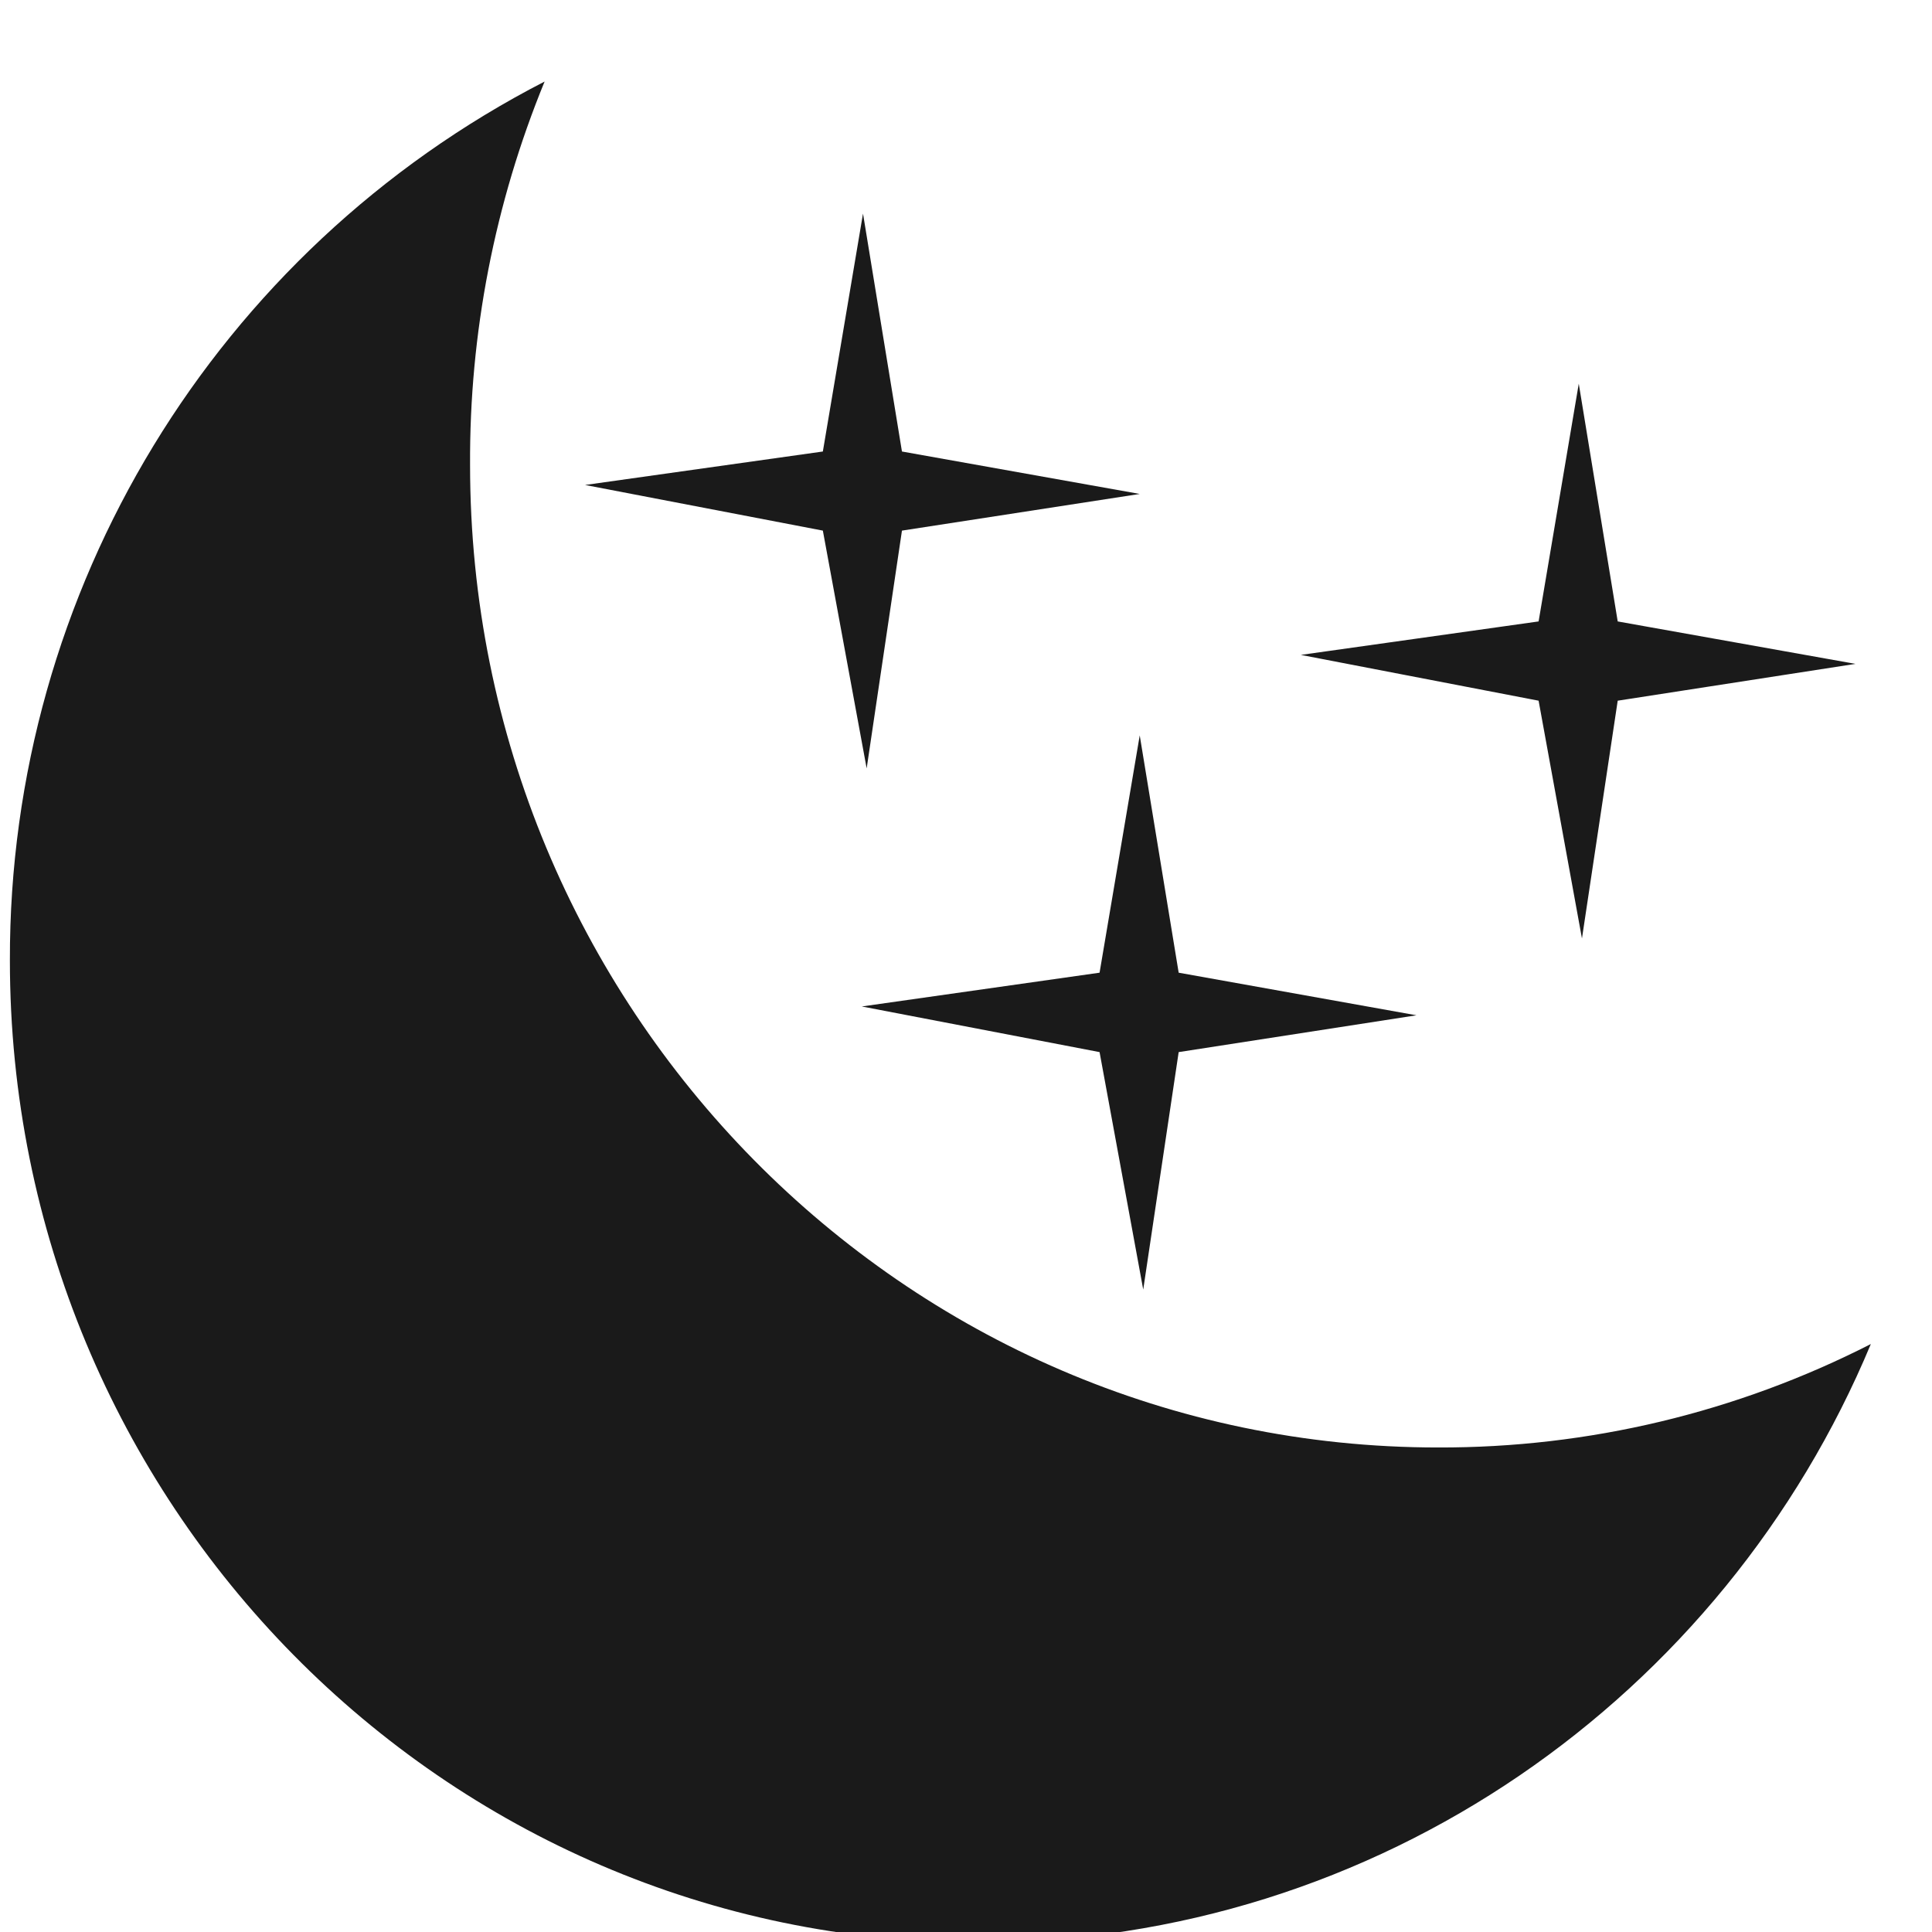
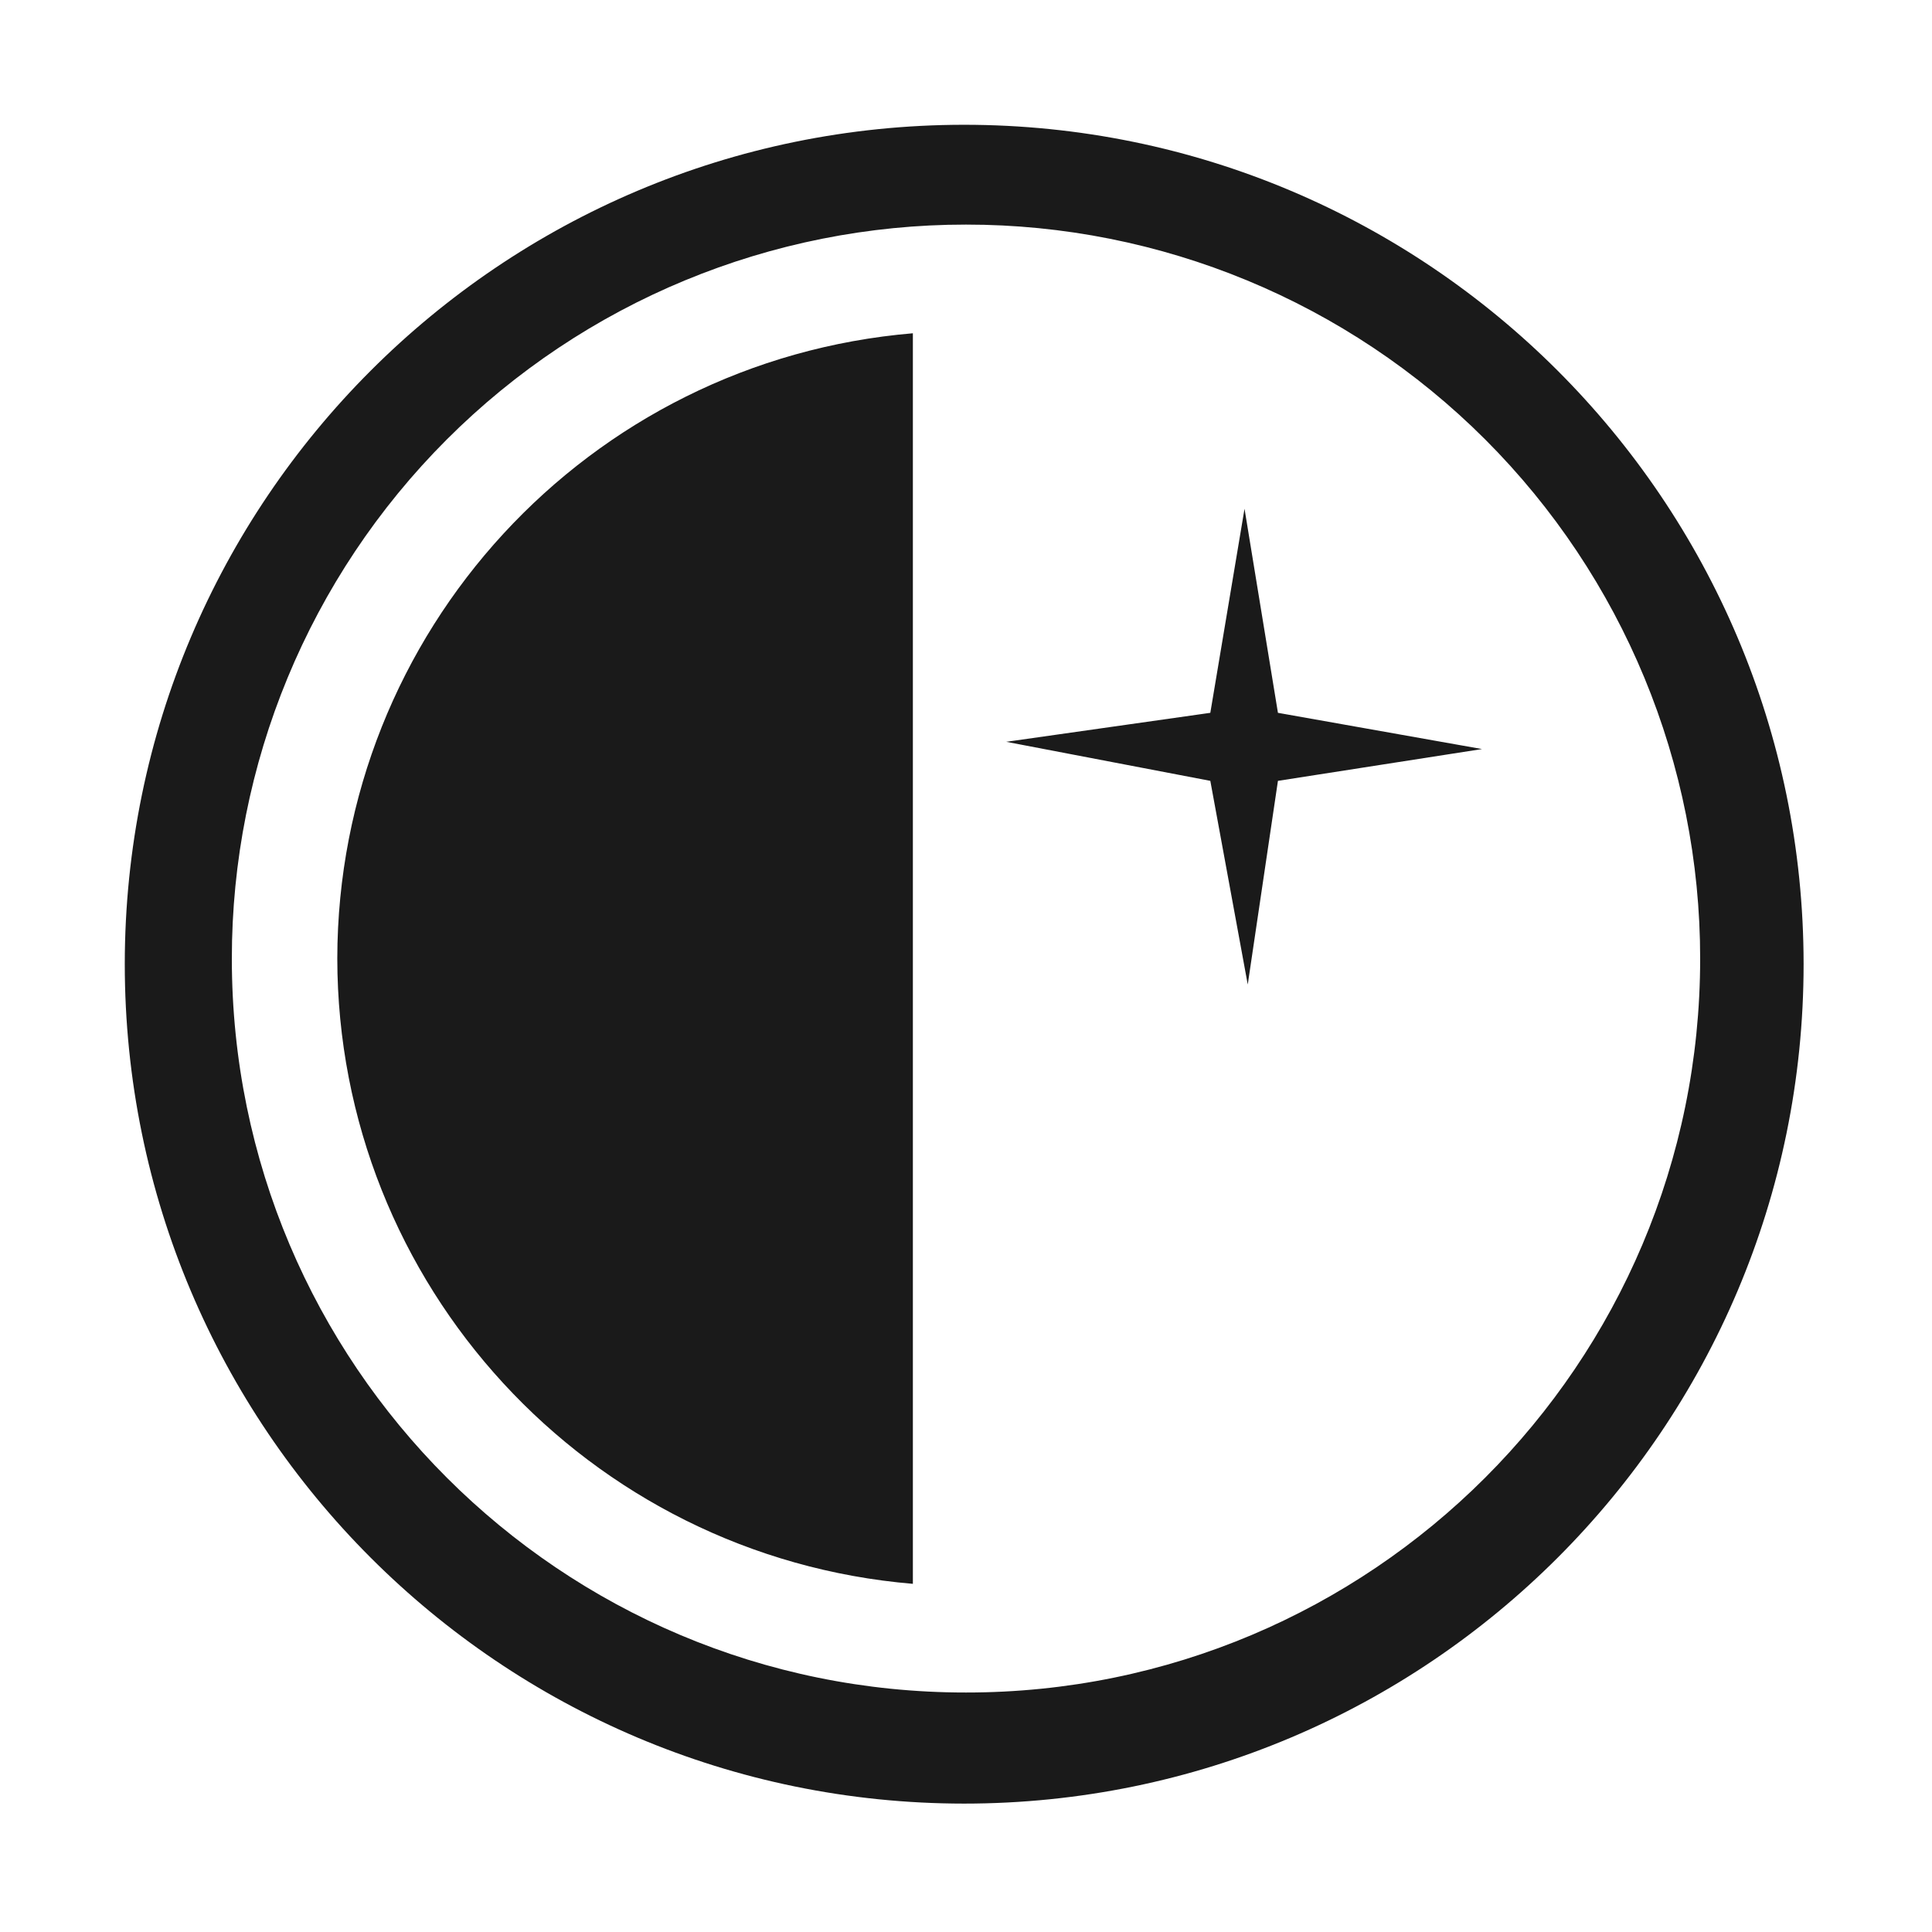
- <svg xmlns="http://www.w3.org/2000/svg" width="48" height="48" viewBox="0 0 12.7 12.7">
-   <g fill="#1a1a1a">
-     <path d="M10.378 2.522l-.264 1.563-1.563.22 1.563.301.285 1.563.235-1.563 1.563-.242-1.563-.279zM3.58.536a6.546 6.546 0 0 0-.49 2.521c0 3.566 2.85 6.458 6.363 6.458a6.218 6.218 0 0 0 2.845-.68c-.966 2.318-3.235 3.934-5.87 3.934-3.514 0-6.363-2.89-6.363-6.456A6.48 6.48 0 0 1 3.58.536z" />
-     <path d="M7.492 4.834l-.264 1.56-1.563.222 1.563.3.287 1.561.233-1.561 1.563-.242-1.563-.28zm-1.819-3.43l-.264 1.564-1.563.22 1.563.3.288 1.563.232-1.563 1.563-.241-1.563-.279z" />
-   </g>
+ <svg xmlns="http://www.w3.org/2000/svg" width="48" height="48">
+   <defs>
+     <linearGradient id="a">
+       <stop offset="0" stop-color="#fff" />
+       <stop offset="1" stop-color="#d3eefc" />
+     </linearGradient>
+   </defs>
+   <path d="M23.95 3.1A20.86 20.86 0 0 0 3.1 23.95a20.86 20.86 0 0 0 20.85 20.86 20.86 20.86 0 0 0 20.86-20.86A20.86 20.86 0 0 0 23.95 3.1zM24 5.58a18.23 18.23 0 0 1 18.24 18.24 18.23 18.23 0 0 1-18.24 18.23A18.23 18.23 0 0 1 5.76 23.82 18.23 18.23 0 0 1 24 5.58zm-1.32 2.7A15.61 15.61 0 0 0 8.38 23.81a15.61 15.61 0 0 0 14.3 15.54V8.27zm8.24 4.36l-.85 5.07-5.07.72 5.07.97.93 5.06.75-5.06 5.07-.79-5.07-.9-.83-5.07z" fill="#1a1a1a" />
</svg>
